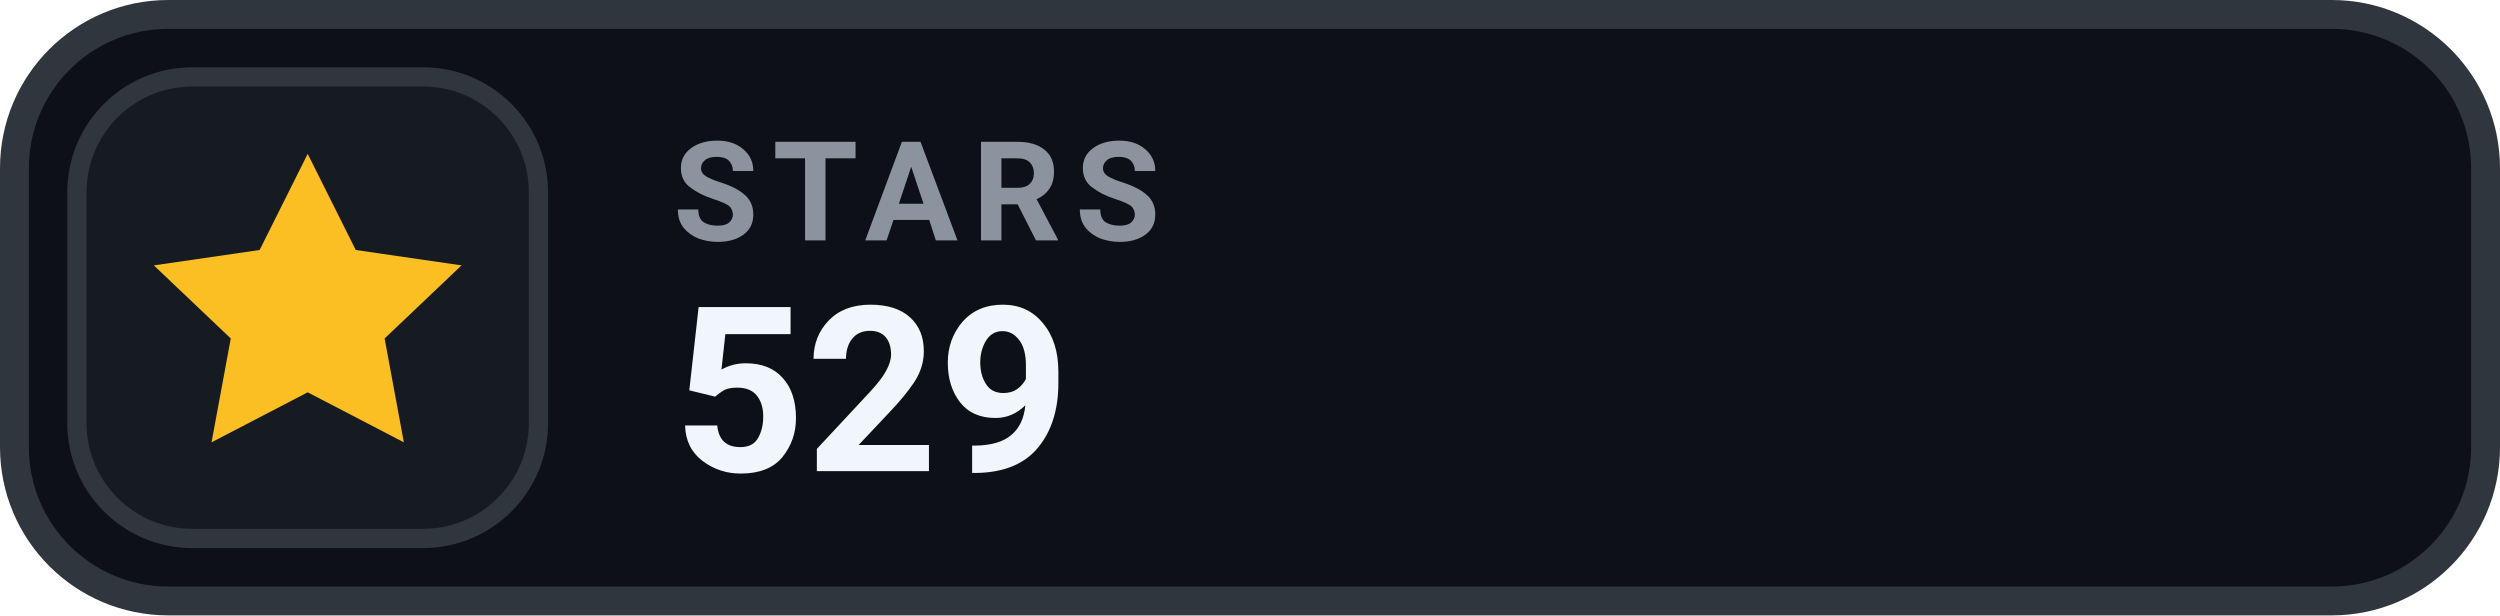
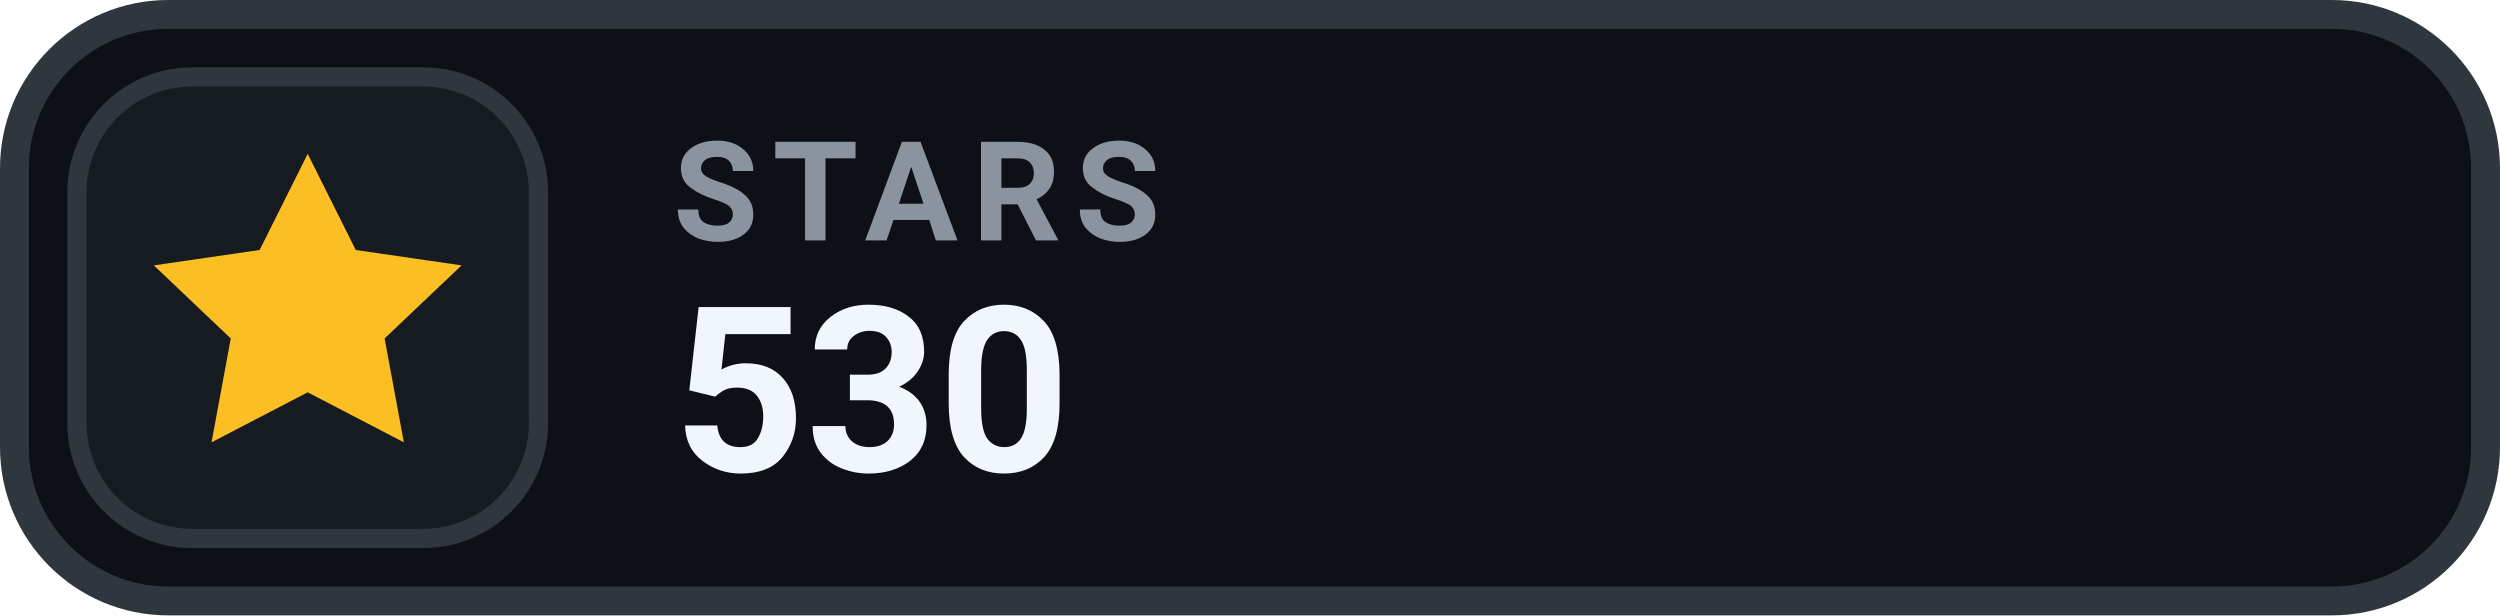
- <svg xmlns="http://www.w3.org/2000/svg" width="130" height="32" viewBox="0 0 130 32" role="img" aria-label="STARS 529">
+ <svg xmlns="http://www.w3.org/2000/svg" width="130" height="32" viewBox="0 0 130 32" role="img" aria-label="STARS 530">
  <rect x=".75" y=".75" width="128.5" height="30.5" rx="8" fill="#0D1117" stroke="#30363D" stroke-width="1.5" />
  <rect x="4" y="4" width="24" height="24" rx="6" fill="#161B22" stroke="#30363D" stroke-width="1" />
  <g transform="translate(16 16)" style="color:#FBBF24;">
    <path d="M0 -8 l2.5 5 5.5 .8 -4 3.8 1 5.4 -5 -2.6 -5 2.6 1 -5.4 -4 -3.8 5.5 -.8 Z" fill="currentColor" />
  </g>
  <text x="35" y="12.5" fill="#8B949E" font-family="-apple-system,BlinkMacSystemFont,'Segoe UI',Roboto,Helvetica,Arial,sans-serif" font-size="7.2" font-weight="700" letter-spacing=".75">STARS</text>
-   <text x="35" y="24.5" fill="#F0F6FC" font-family="-apple-system,BlinkMacSystemFont,'Segoe UI',Roboto,Helvetica,Arial,sans-serif" font-size="12" font-weight="700">529</text>
+   <text x="35" y="24.5" fill="#F0F6FC" font-family="-apple-system,BlinkMacSystemFont,'Segoe UI',Roboto,Helvetica,Arial,sans-serif" font-size="12" font-weight="700">530</text>
</svg>
